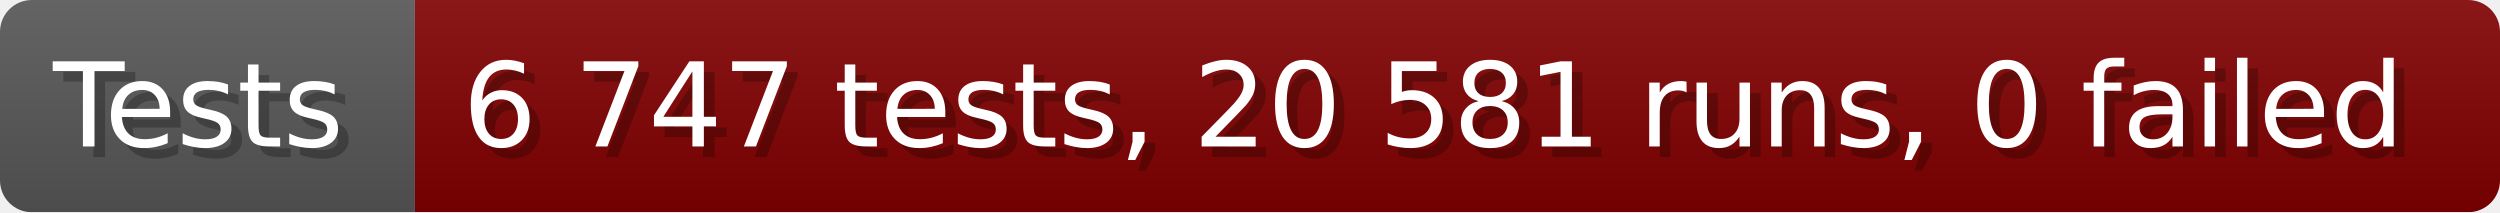
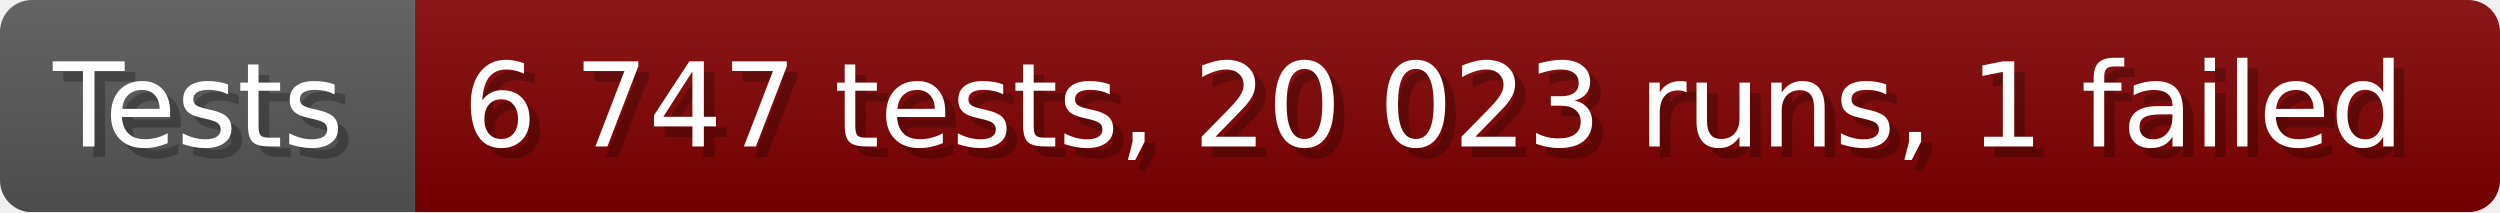
- <svg xmlns="http://www.w3.org/2000/svg" width="235.6" height="20" viewBox="0 0 2356 200" role="img" aria-label="Tests: 6 747 tests, 20 581 runs, 0 failed">
+ <svg xmlns="http://www.w3.org/2000/svg" width="235.6" height="20" viewBox="0 0 2356 200" role="img" aria-label="Tests: 6 747 tests, 20 023 runs, 1 failed">
  <linearGradient id="a" x2="0" y2="100%">
    <stop offset="0" stop-opacity=".1" stop-color="#EEE" />
    <stop offset="1" stop-opacity=".1" />
  </linearGradient>
  <mask id="m">
    <rect width="2356" height="200" rx="30" fill="#FFF" />
  </mask>
  <g mask="url(#m)">
    <rect width="391" height="200" fill="#555" />
    <rect width="1965" height="200" fill="#800000" x="391" />
    <rect width="2356" height="200" fill="url(#a)" />
  </g>
  <g aria-hidden="true" fill="#fff" text-anchor="start" font-family="Verdana,DejaVu Sans,sans-serif" font-size="110">
    <text x="60" y="148" textLength="291" fill="#000" opacity="0.25">Tests</text>
    <text x="50" y="138" textLength="291">Tests</text>
-     <text x="446" y="148" textLength="1865" fill="#000" opacity="0.25">6 747 tests, 20 581 runs, 0 failed</text>
-     <text x="436" y="138" textLength="1865">6 747 tests, 20 581 runs, 0 failed</text>
+     <text x="446" y="148" textLength="1865" fill="#000" opacity="0.25">6 747 tests, 20 023 runs, 1 failed</text>
+     <text x="436" y="138" textLength="1865">6 747 tests, 20 023 runs, 1 failed</text>
  </g>
</svg>
